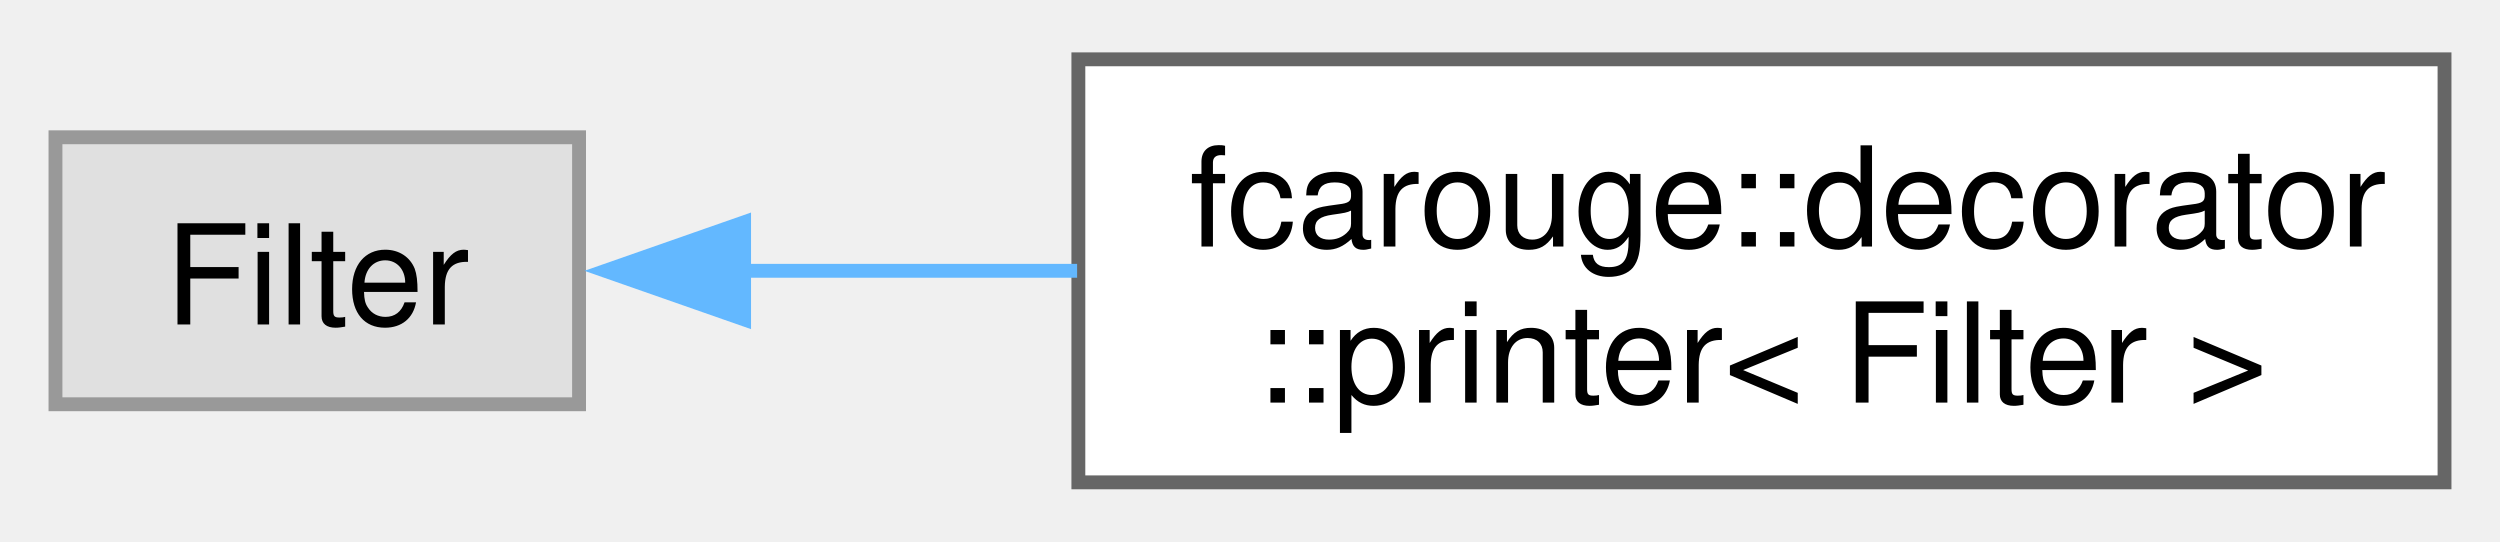
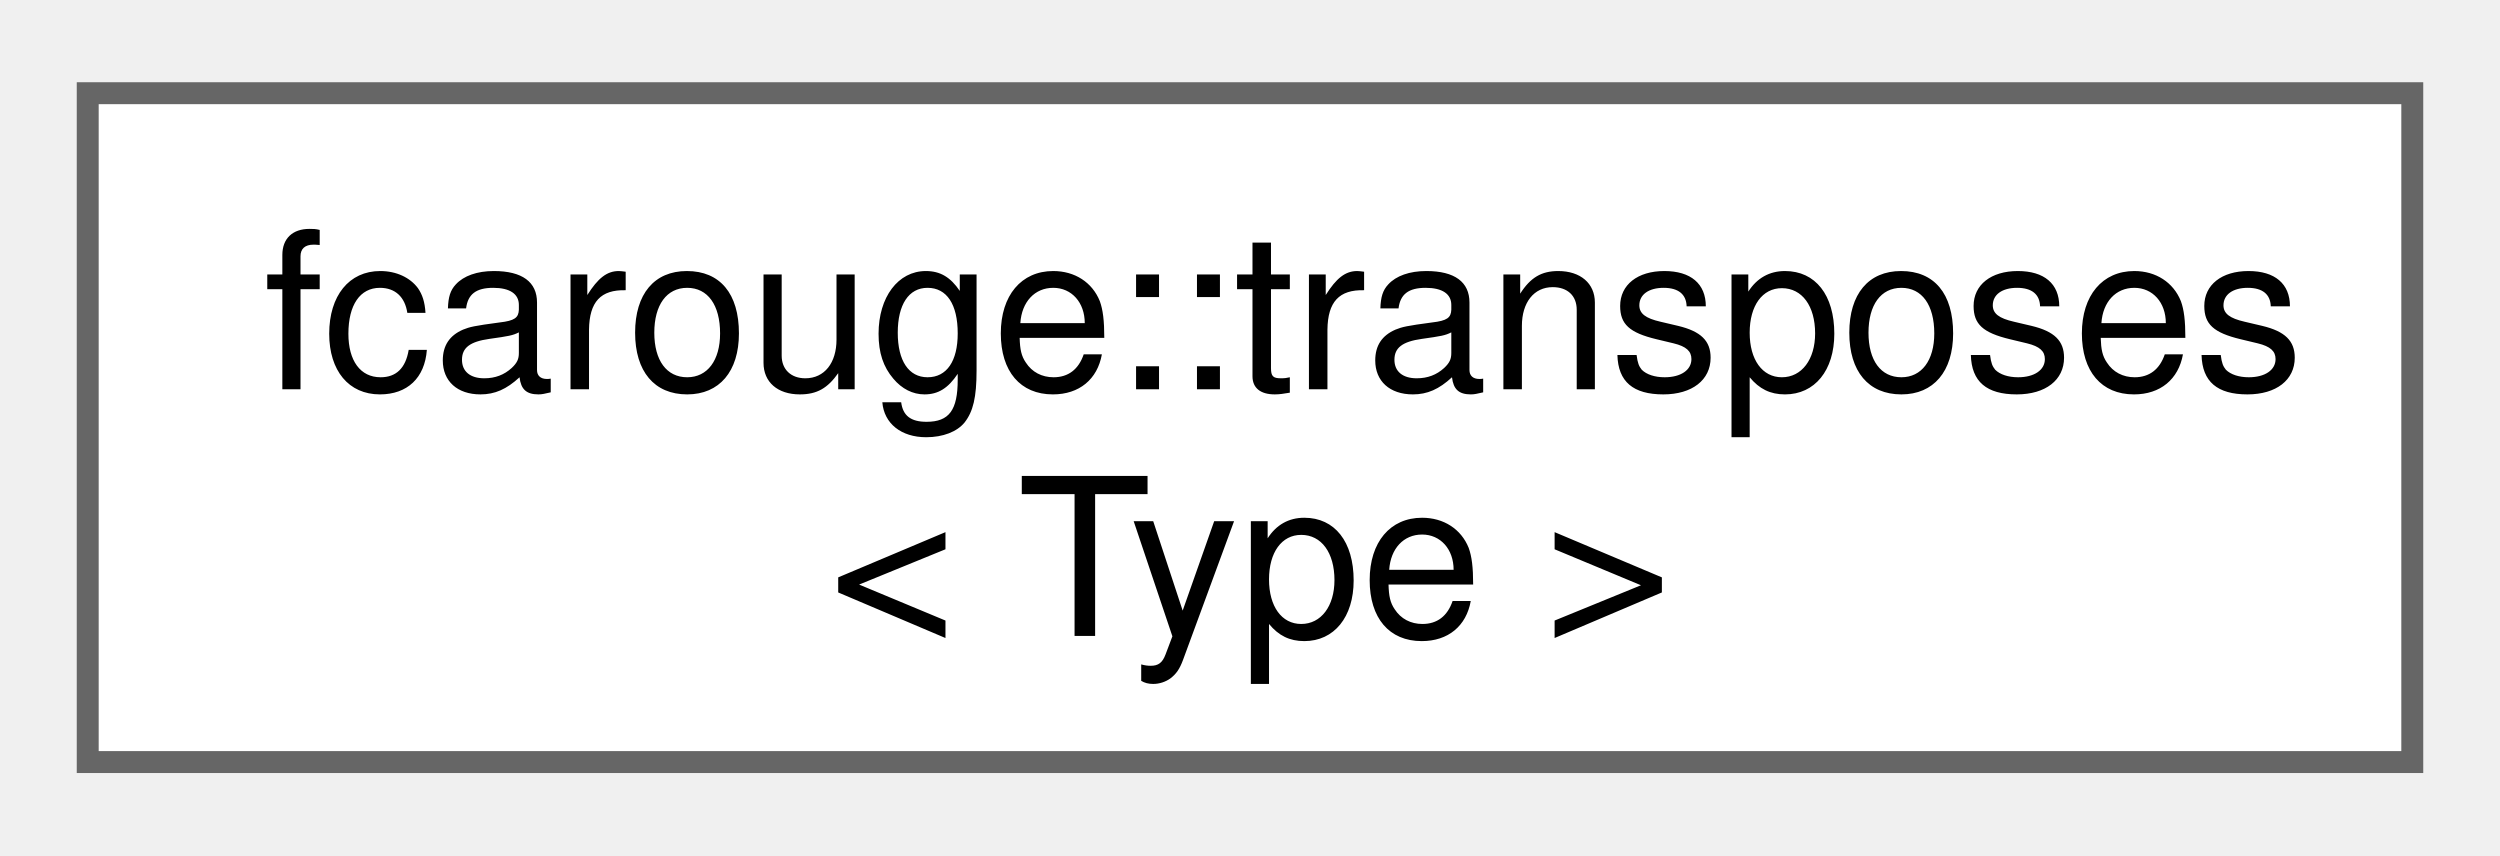
- <svg xmlns="http://www.w3.org/2000/svg" xmlns:xlink="http://www.w3.org/1999/xlink" width="180pt" height="39pt" viewBox="0.00 0.00 180.25 38.50">
+ <svg xmlns="http://www.w3.org/2000/svg" xmlns:xlink="http://www.w3.org/1999/xlink" width="114pt" height="39pt" viewBox="0.00 0.00 114.00 38.50">
  <g id="graph0" class="graph" transform="scale(1 1) rotate(0) translate(4 34.5)">
    <g id="Node000000" class="node">
      <g id="a_Node000000">
-         <a xlink:title=" ">
-           <polygon fill="#e0e0e0" stroke="#999999" points="37.75,-24.88 0,-24.88 0,-5.63 37.75,-5.63 37.75,-24.88" />
-           <text text-anchor="middle" x="18.88" y="-11.38" font-family="Helvetica,sans-Serif" font-size="10.00">Filter</text>
-         </a>
-       </g>
-     </g>
-     <g id="Node000001" class="node">
-       <g id="a_Node000001">
-         <a xlink:href="classfcarouge_1_1decorator_1_1printer.xhtml" target="_top" xlink:title="Decorates a filter with operation printing.">
-           <polygon fill="white" stroke="#666666" points="172.25,-30.5 73.75,-30.5 73.75,0 172.25,0 172.25,-30.5" />
-           <text text-anchor="start" x="81.75" y="-17" font-family="Helvetica,sans-Serif" font-size="10.00">fcarouge::decorator</text>
-           <text text-anchor="middle" x="123" y="-5.75" font-family="Helvetica,sans-Serif" font-size="10.00">::printer&lt; Filter &gt;</text>
-         </a>
-       </g>
-     </g>
-     <g id="edge10_Node000000_Node000001" class="edge">
-       <g id="a_edge10_Node000000_Node000001">
-         <a xlink:title=" ">
-           <path fill="none" stroke="#63b8ff" d="M49.6,-15.25C57.15,-15.25 65.45,-15.25 73.66,-15.25" />
-           <polygon fill="#63b8ff" stroke="#63b8ff" points="49.65,-11.75 39.65,-15.25 49.65,-18.75 49.65,-11.75" />
+         <a xlink:href="structfcarouge_1_1transposes_3_01_type_01_4.xhtml" target="_top" xlink:title=" ">
+           <polygon fill="white" stroke="#666666" points="106,-30.5 0,-30.5 0,0 106,0 106,-30.5" />
+           <text text-anchor="start" x="8" y="-17" font-family="Helvetica,sans-Serif" font-size="10.00">fcarouge::transposes</text>
+           <text text-anchor="middle" x="53" y="-5.75" font-family="Helvetica,sans-Serif" font-size="10.00">&lt; Type &gt;</text>
        </a>
      </g>
    </g>
  </g>
</svg>
